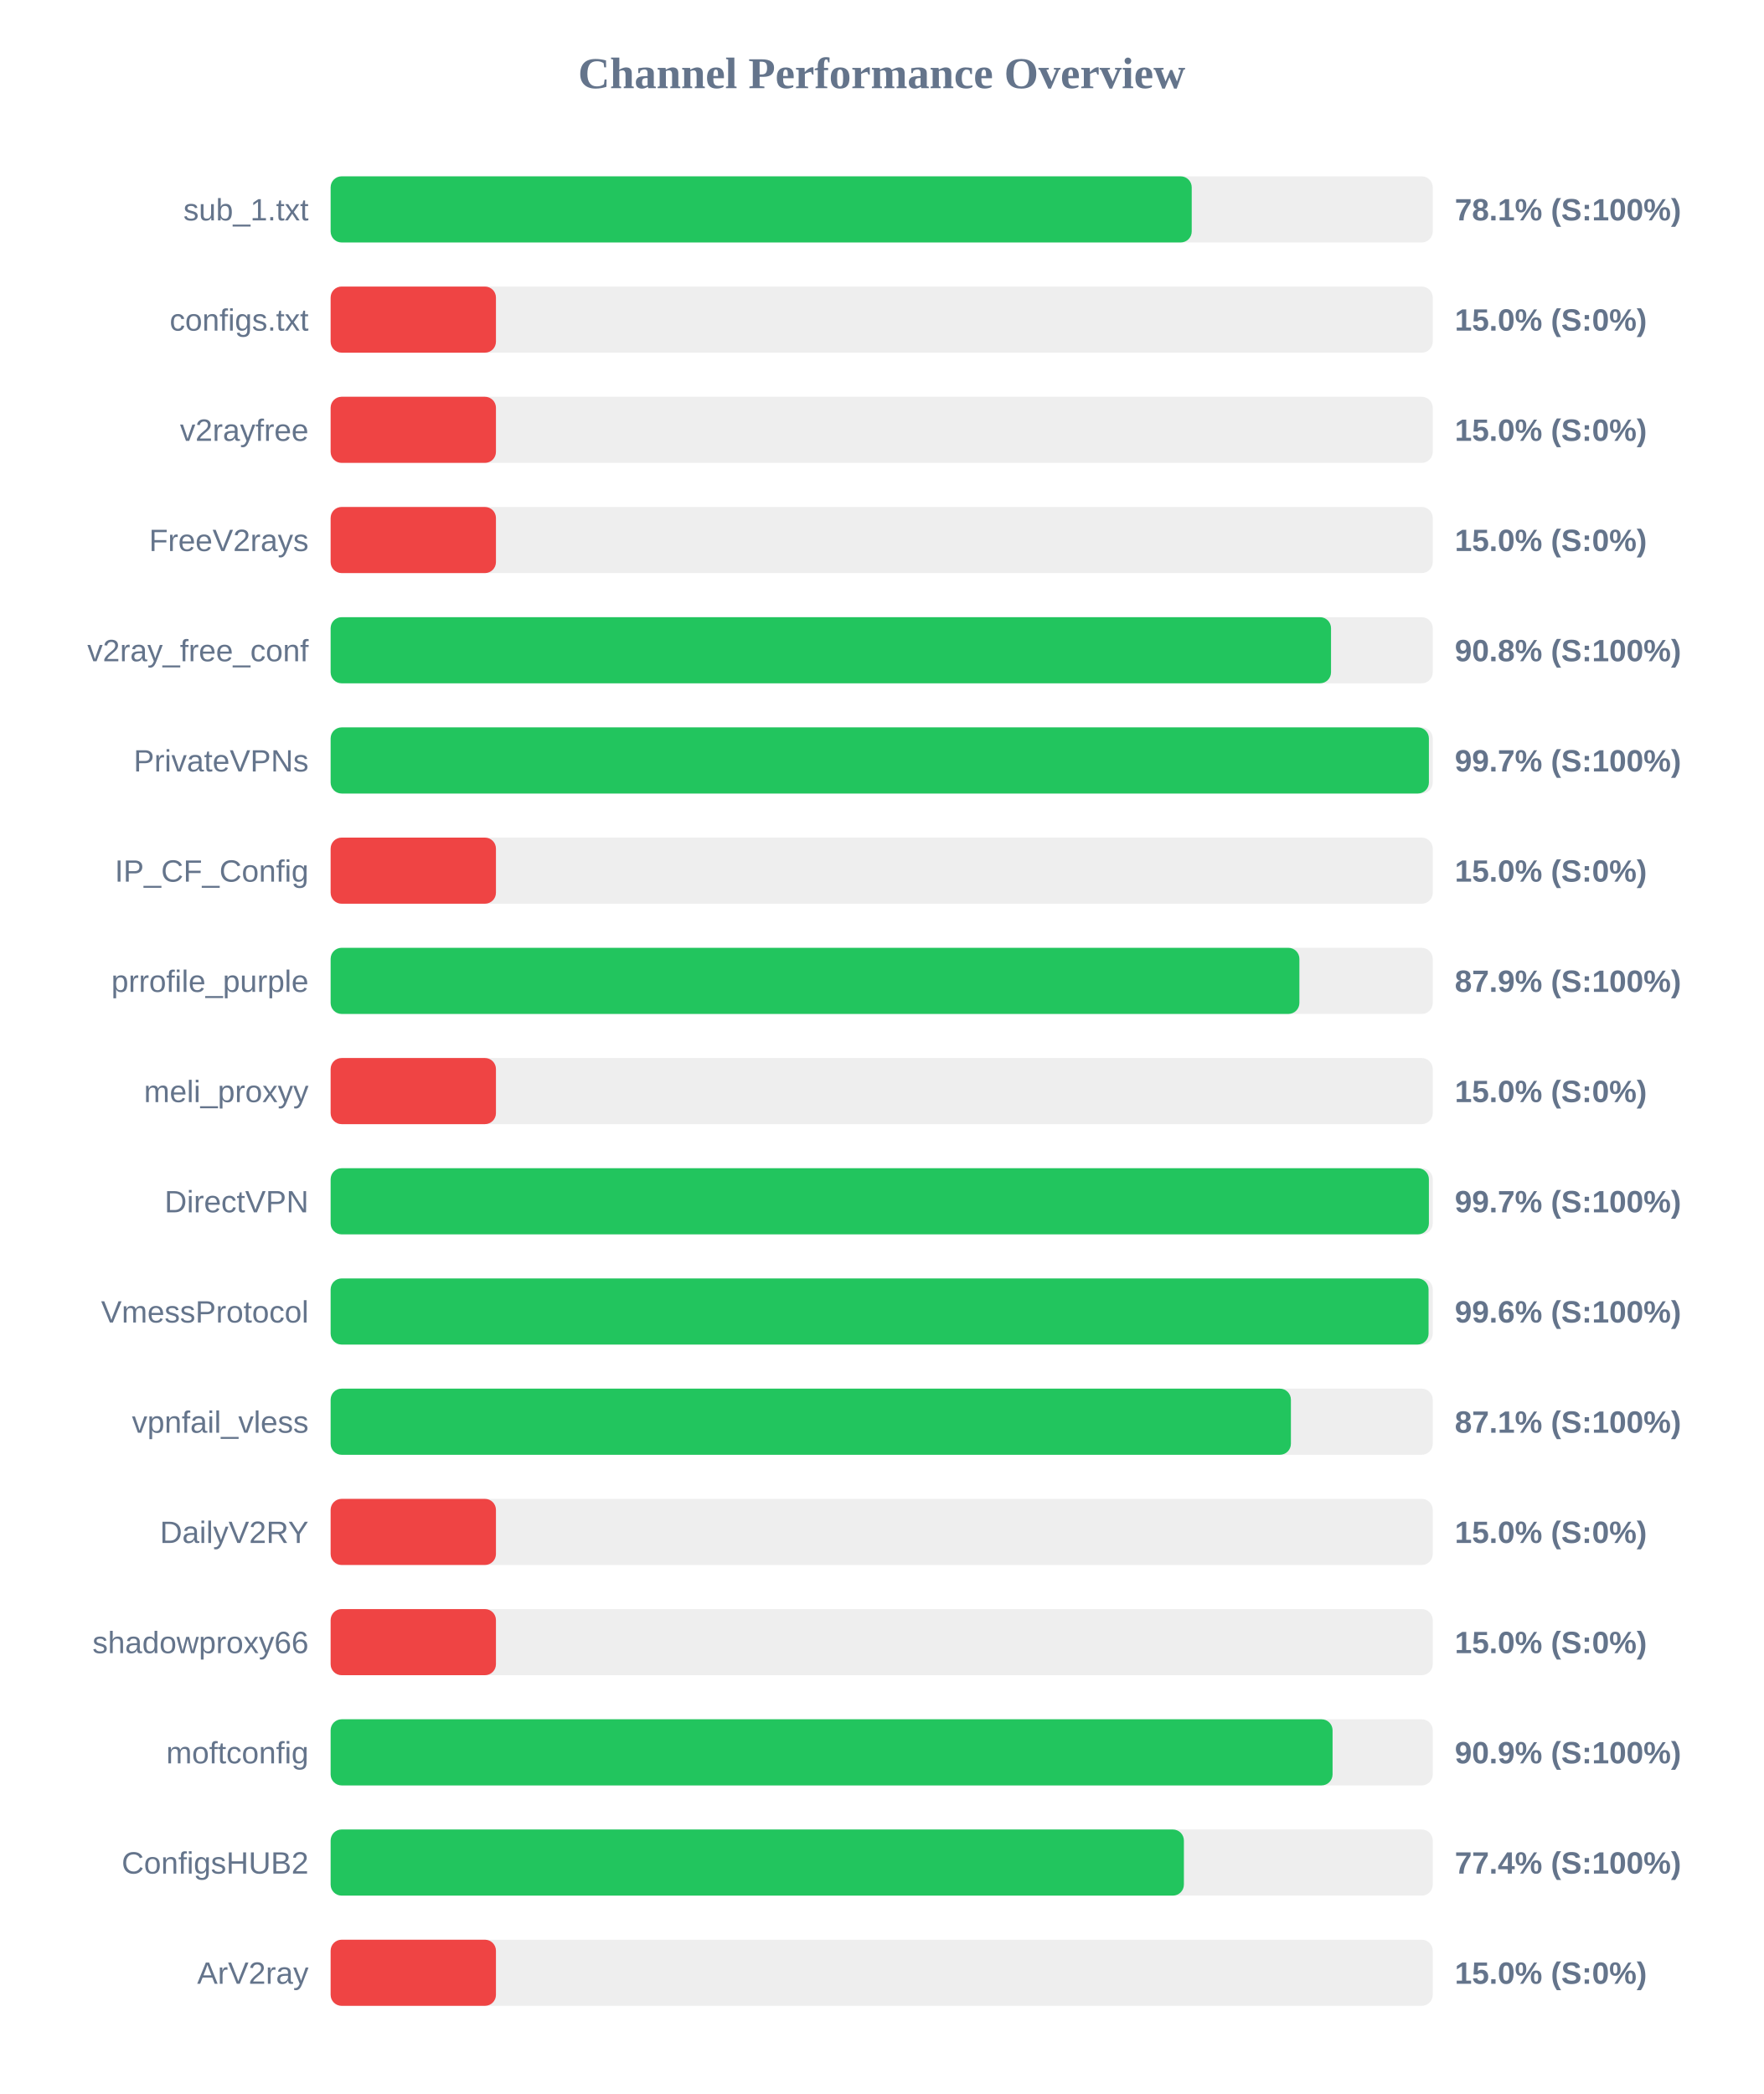
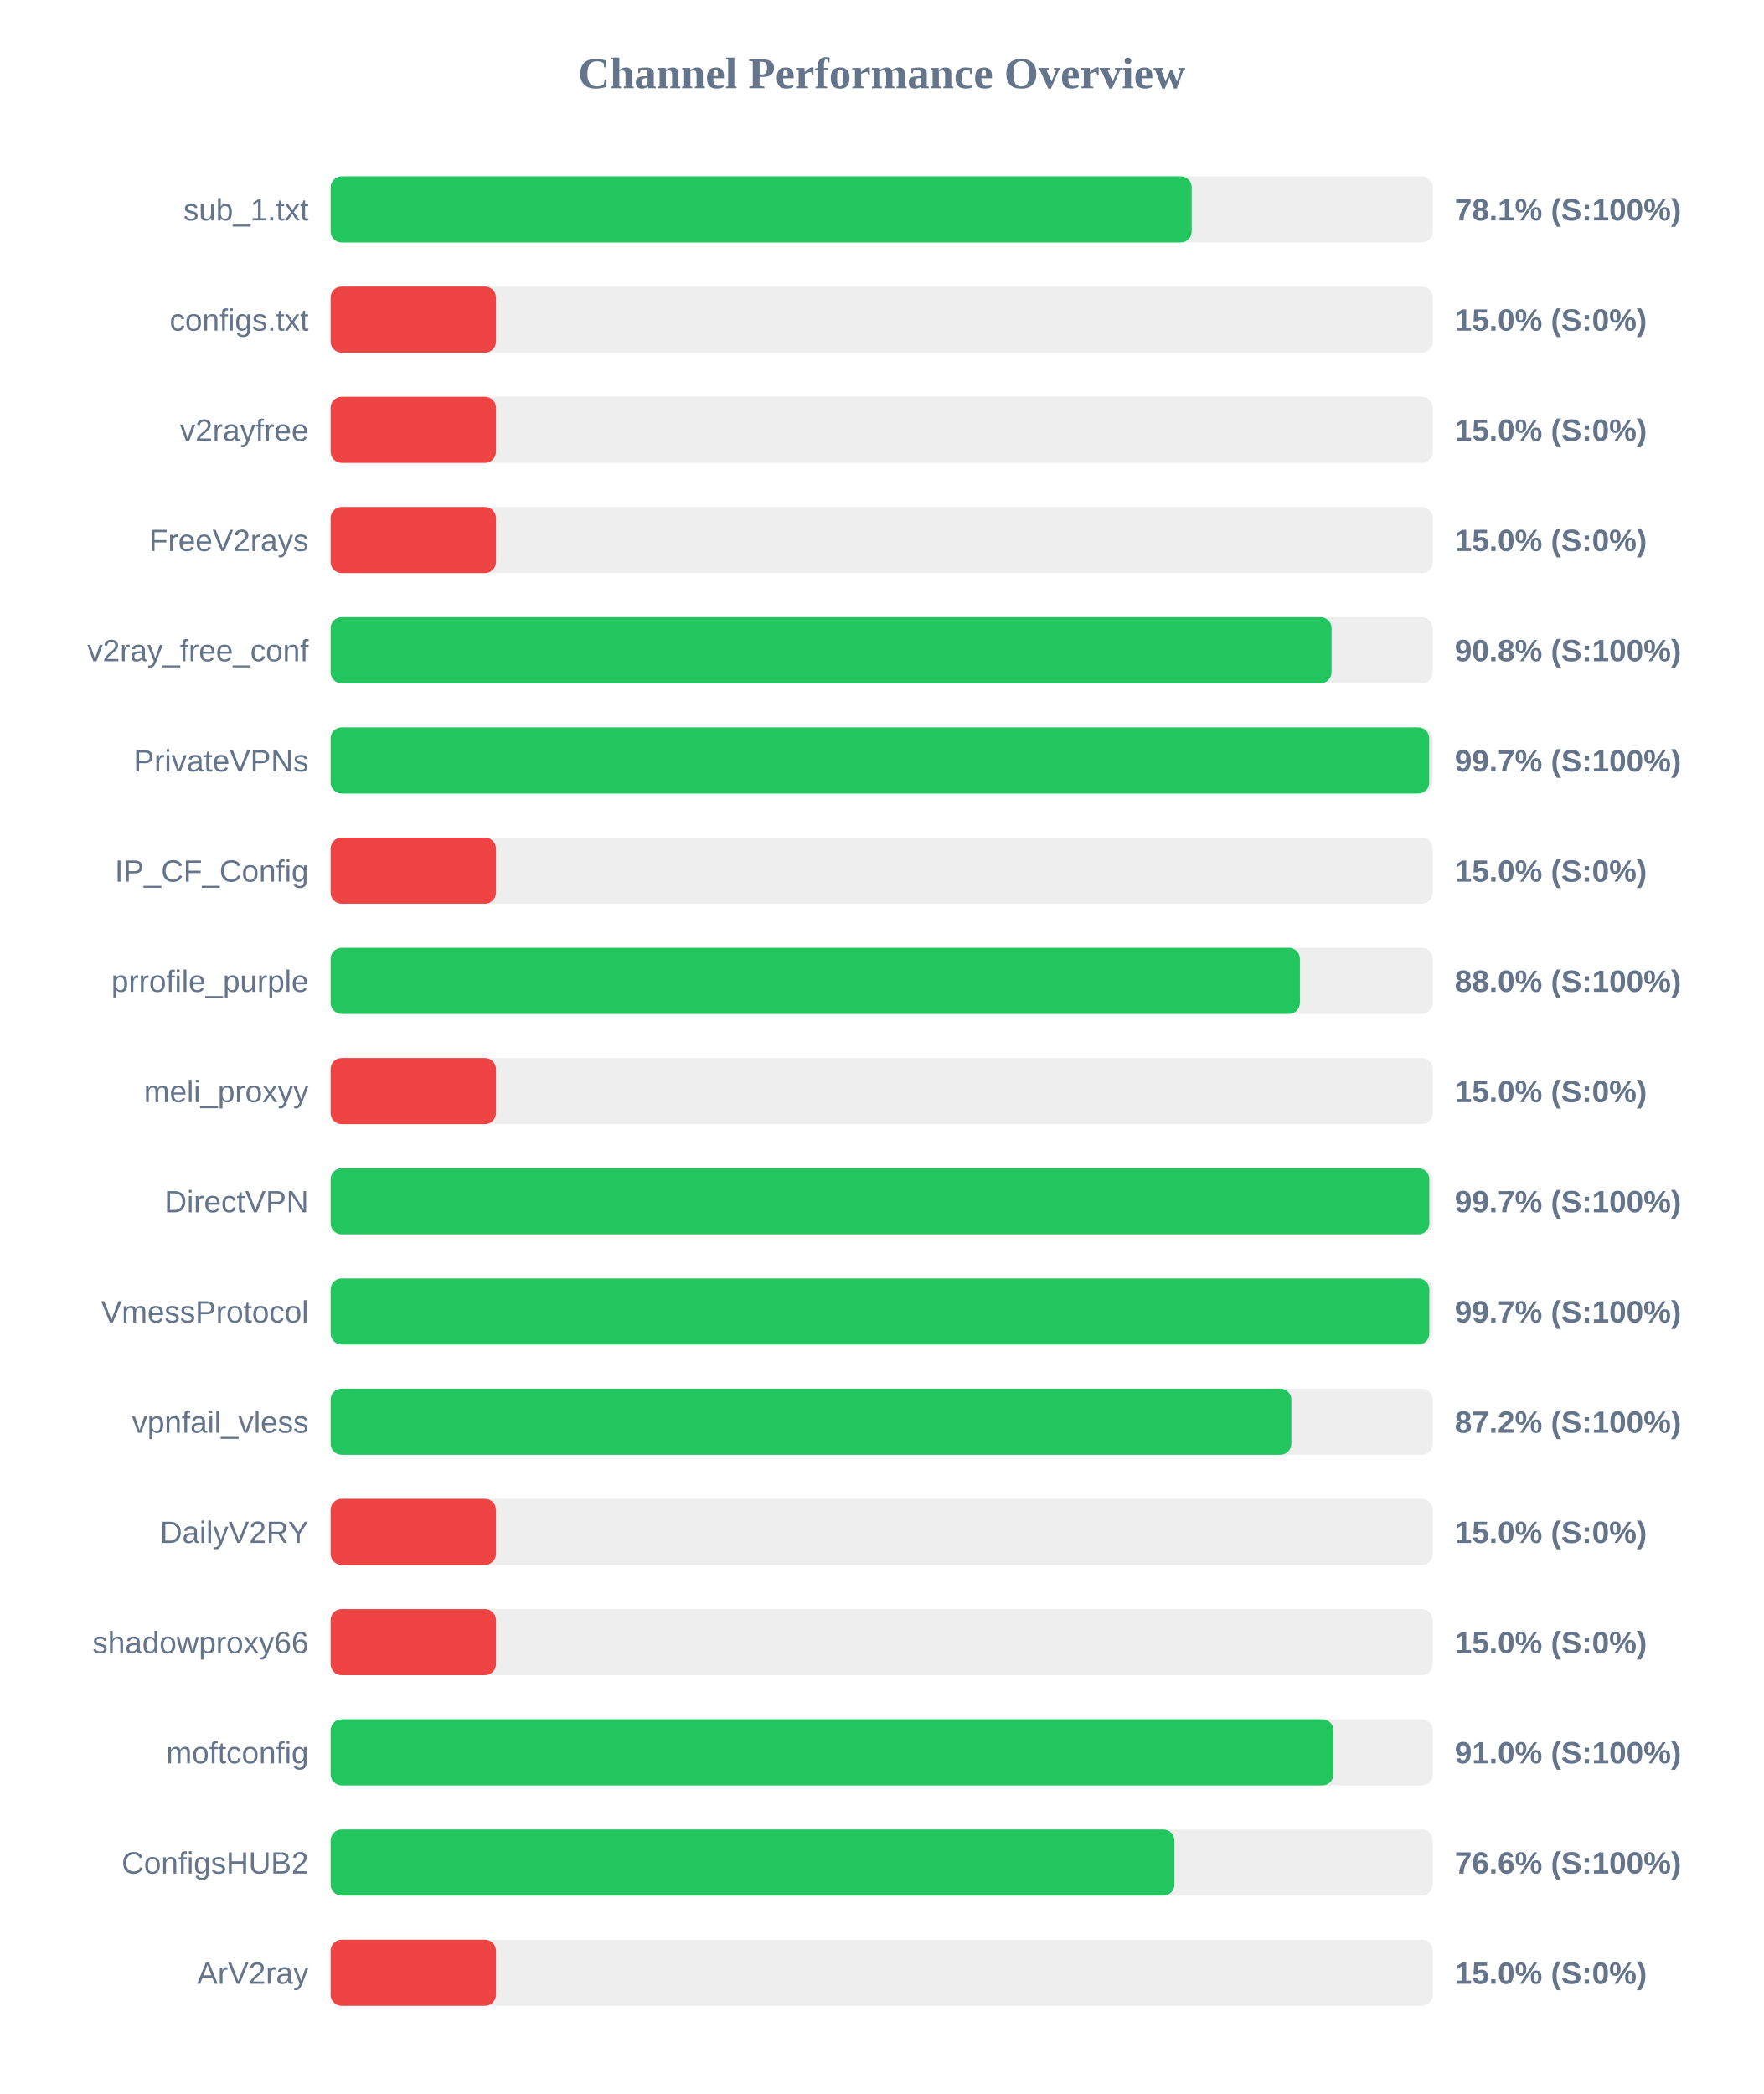
<svg xmlns="http://www.w3.org/2000/svg" width="800" height="950" version="1.1">
  <style>
        .row { font: 14px Arial; fill: #64748b; }
        .score { font: bold 14px Arial; fill: #64748b; }
    </style>
  <text x="400" y="40" text-anchor="middle" font-size="20px" font-weight="bold" fill="#64748b">Channel Performance Overview</text>
  <rect x="150" y="80" width="500" height="30" fill="#eee" rx="5" />
  <rect x="150" y="80" width="390.65" height="30" fill="#22c55e" rx="5" />
  <text x="140" y="100" text-anchor="end" class="row">sub_1.txt</text>
  <text x="660" y="100" text-anchor="start" class="score">78.1% (S:100%)</text>
  <rect x="150" y="130" width="500" height="30" fill="#eee" rx="5" />
  <rect x="150" y="130" width="75.0" height="30" fill="#ef4444" rx="5" />
  <text x="140" y="150" text-anchor="end" class="row">configs.txt</text>
  <text x="660" y="150" text-anchor="start" class="score">15.0% (S:0%)</text>
  <rect x="150" y="180" width="500" height="30" fill="#eee" rx="5" />
  <rect x="150" y="180" width="75.0" height="30" fill="#ef4444" rx="5" />
  <text x="140" y="200" text-anchor="end" class="row">v2rayfree</text>
  <text x="660" y="200" text-anchor="start" class="score">15.0% (S:0%)</text>
  <rect x="150" y="230" width="500" height="30" fill="#eee" rx="5" />
  <rect x="150" y="230" width="75.0" height="30" fill="#ef4444" rx="5" />
  <text x="140" y="250" text-anchor="end" class="row">FreeV2rays</text>
  <text x="660" y="250" text-anchor="start" class="score">15.0% (S:0%)</text>
  <rect x="150" y="280" width="500" height="30" fill="#eee" rx="5" />
-   <rect x="150" y="280" width="453.85" height="30" fill="#22c55e" rx="5" />
+   <rect x="150" y="280" width="454.1" height="30" fill="#22c55e" rx="5" />
  <text x="140" y="300" text-anchor="end" class="row">v2ray_free_conf</text>
  <text x="660" y="300" text-anchor="start" class="score">90.8% (S:100%)</text>
  <rect x="150" y="330" width="500" height="30" fill="#eee" rx="5" />
-   <rect x="150" y="330" width="498.25" height="30" fill="#22c55e" rx="5" />
+   <rect x="150" y="330" width="498.4" height="30" fill="#22c55e" rx="5" />
  <text x="140" y="350" text-anchor="end" class="row">PrivateVPNs</text>
  <text x="660" y="350" text-anchor="start" class="score">99.7% (S:100%)</text>
  <rect x="150" y="380" width="500" height="30" fill="#eee" rx="5" />
  <rect x="150" y="380" width="75.0" height="30" fill="#ef4444" rx="5" />
  <text x="140" y="400" text-anchor="end" class="row">IP_CF_Config</text>
  <text x="660" y="400" text-anchor="start" class="score">15.0% (S:0%)</text>
  <rect x="150" y="430" width="500" height="30" fill="#eee" rx="5" />
-   <rect x="150" y="430" width="439.5" height="30" fill="#22c55e" rx="5" />
+   <rect x="150" y="430" width="439.75" height="30" fill="#22c55e" rx="5" />
  <text x="140" y="450" text-anchor="end" class="row">prrofile_purple</text>
-   <text x="660" y="450" text-anchor="start" class="score">87.9% (S:100%)</text>
+   <text x="660" y="450" text-anchor="start" class="score">88.0% (S:100%)</text>
  <rect x="150" y="480" width="500" height="30" fill="#eee" rx="5" />
  <rect x="150" y="480" width="75.0" height="30" fill="#ef4444" rx="5" />
  <text x="140" y="500" text-anchor="end" class="row">meli_proxyy</text>
  <text x="660" y="500" text-anchor="start" class="score">15.0% (S:0%)</text>
  <rect x="150" y="530" width="500" height="30" fill="#eee" rx="5" />
-   <rect x="150" y="530" width="498.25" height="30" fill="#22c55e" rx="5" />
+   <rect x="150" y="530" width="498.45" height="30" fill="#22c55e" rx="5" />
  <text x="140" y="550" text-anchor="end" class="row">DirectVPN</text>
  <text x="660" y="550" text-anchor="start" class="score">99.7% (S:100%)</text>
  <rect x="150" y="580" width="500" height="30" fill="#eee" rx="5" />
-   <rect x="150" y="580" width="498.1" height="30" fill="#22c55e" rx="5" />
+   <rect x="150" y="580" width="498.45" height="30" fill="#22c55e" rx="5" />
  <text x="140" y="600" text-anchor="end" class="row">VmessProtocol</text>
-   <text x="660" y="600" text-anchor="start" class="score">99.6% (S:100%)</text>
+   <text x="660" y="600" text-anchor="start" class="score">99.7% (S:100%)</text>
  <rect x="150" y="630" width="500" height="30" fill="#eee" rx="5" />
-   <rect x="150" y="630" width="435.65" height="30" fill="#22c55e" rx="5" />
+   <rect x="150" y="630" width="435.85" height="30" fill="#22c55e" rx="5" />
  <text x="140" y="650" text-anchor="end" class="row">vpnfail_vless</text>
-   <text x="660" y="650" text-anchor="start" class="score">87.1% (S:100%)</text>
+   <text x="660" y="650" text-anchor="start" class="score">87.2% (S:100%)</text>
  <rect x="150" y="680" width="500" height="30" fill="#eee" rx="5" />
  <rect x="150" y="680" width="75.0" height="30" fill="#ef4444" rx="5" />
  <text x="140" y="700" text-anchor="end" class="row">DailyV2RY</text>
  <text x="660" y="700" text-anchor="start" class="score">15.0% (S:0%)</text>
  <rect x="150" y="730" width="500" height="30" fill="#eee" rx="5" />
  <rect x="150" y="730" width="75.0" height="30" fill="#ef4444" rx="5" />
  <text x="140" y="750" text-anchor="end" class="row">shadowproxy66</text>
  <text x="660" y="750" text-anchor="start" class="score">15.0% (S:0%)</text>
  <rect x="150" y="780" width="500" height="30" fill="#eee" rx="5" />
-   <rect x="150" y="780" width="454.55" height="30" fill="#22c55e" rx="5" />
+   <rect x="150" y="780" width="454.95" height="30" fill="#22c55e" rx="5" />
  <text x="140" y="800" text-anchor="end" class="row">moftconfig</text>
-   <text x="660" y="800" text-anchor="start" class="score">90.9% (S:100%)</text>
+   <text x="660" y="800" text-anchor="start" class="score">91.0% (S:100%)</text>
  <rect x="150" y="830" width="500" height="30" fill="#eee" rx="5" />
-   <rect x="150" y="830" width="387.1" height="30" fill="#22c55e" rx="5" />
+   <rect x="150" y="830" width="382.8" height="30" fill="#22c55e" rx="5" />
  <text x="140" y="850" text-anchor="end" class="row">ConfigsHUB2</text>
-   <text x="660" y="850" text-anchor="start" class="score">77.4% (S:100%)</text>
+   <text x="660" y="850" text-anchor="start" class="score">76.6% (S:100%)</text>
  <rect x="150" y="880" width="500" height="30" fill="#eee" rx="5" />
  <rect x="150" y="880" width="75.0" height="30" fill="#ef4444" rx="5" />
  <text x="140" y="900" text-anchor="end" class="row">ArV2ray</text>
  <text x="660" y="900" text-anchor="start" class="score">15.0% (S:0%)</text>
</svg>
